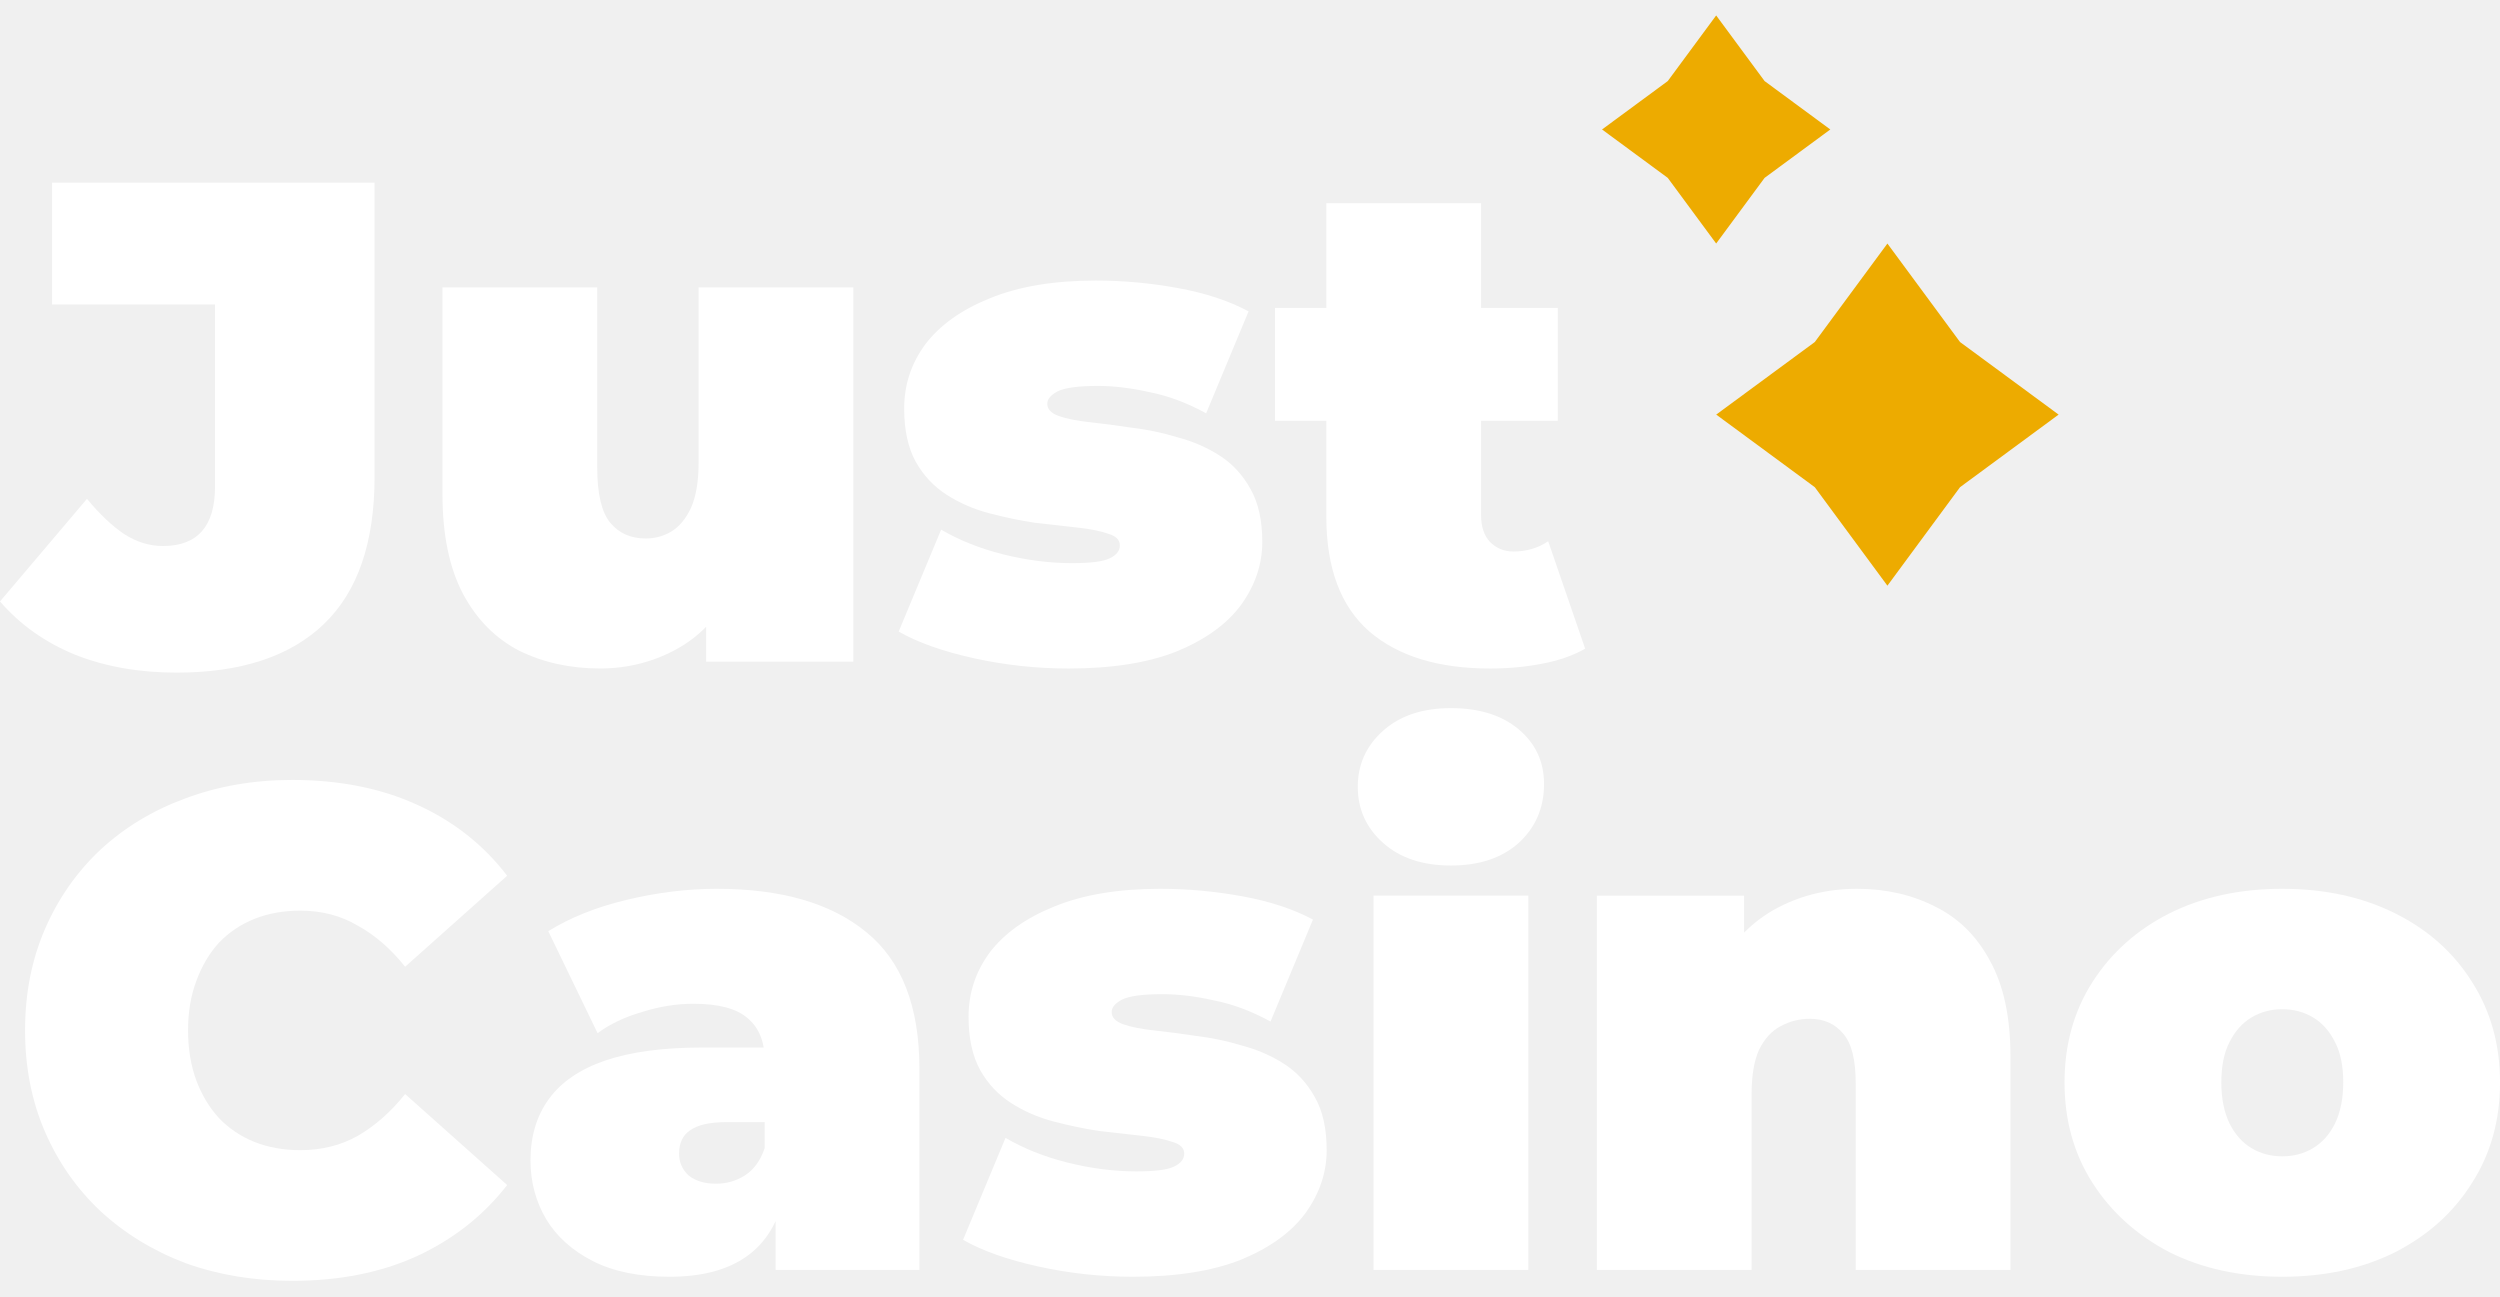
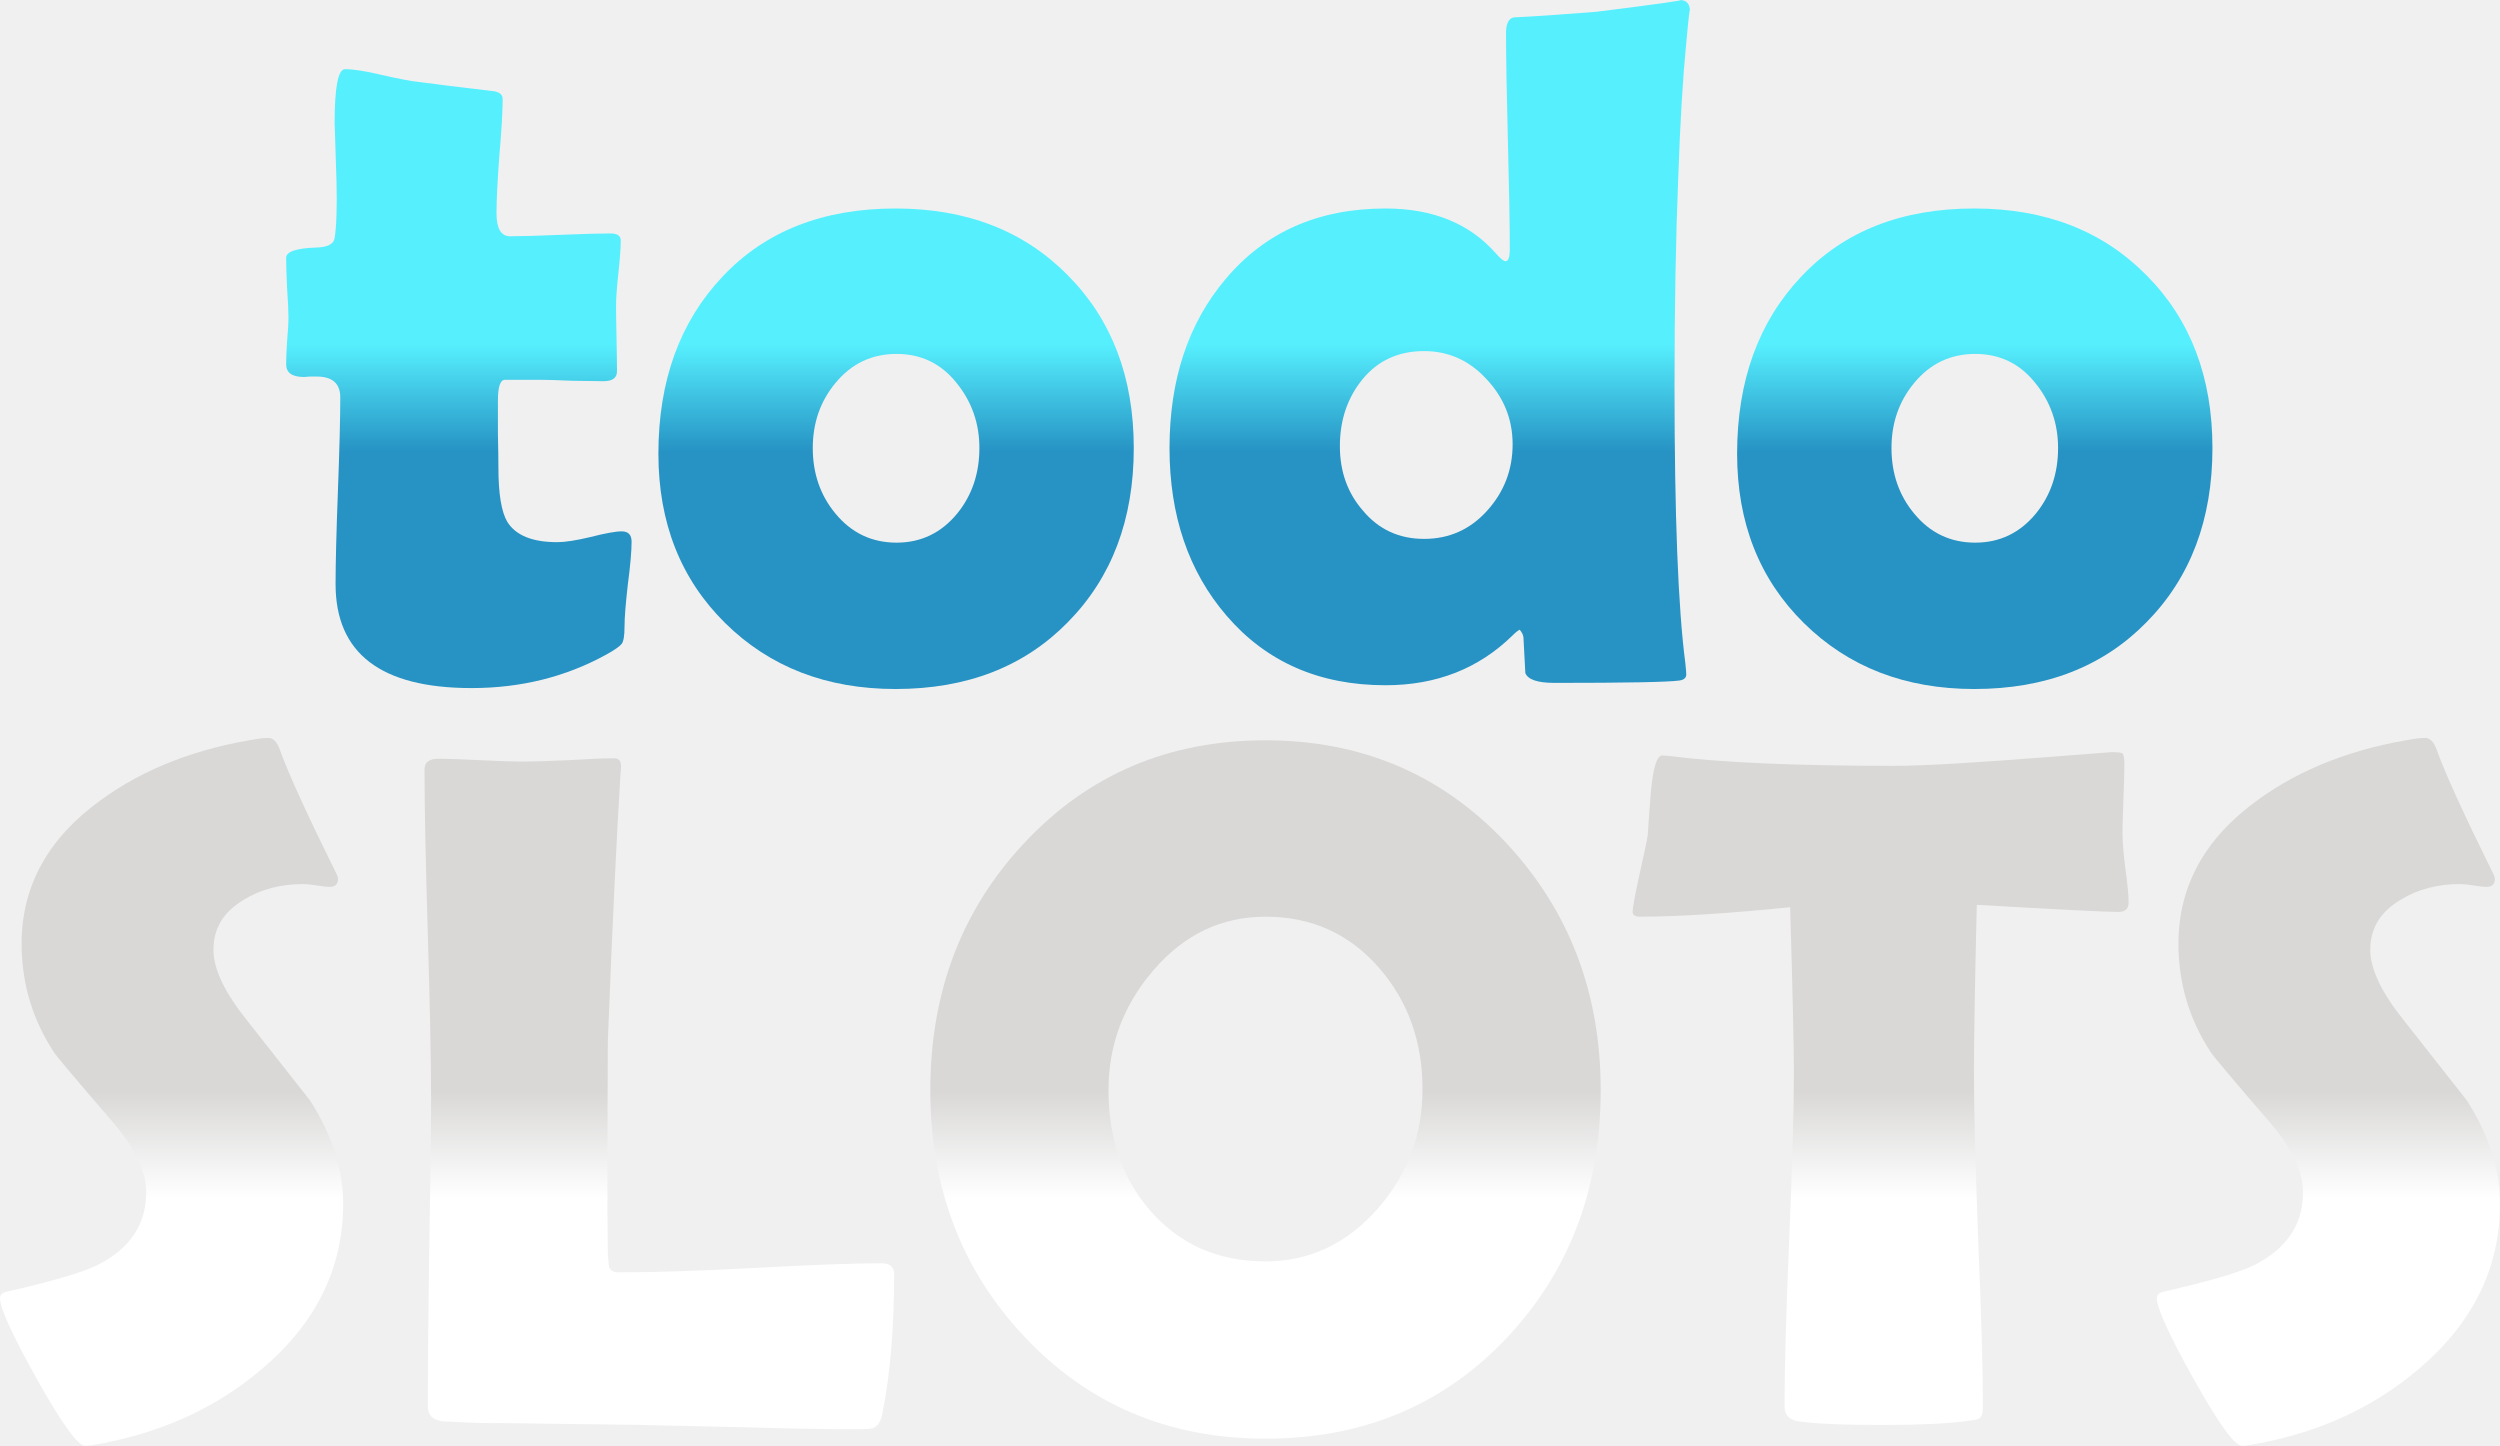
- <svg xmlns="http://www.w3.org/2000/svg" width="81" height="42" viewBox="0 0 81 42" fill="none">
-   <g id="logo">
-     <g id="Just">
-       <path id="Vector" d="M48.275 21.66C46.604 21.66 45.302 21.261 44.37 20.463C43.438 19.65 42.973 18.408 42.973 16.738V6.584H47.987V16.694C47.987 17.063 48.083 17.351 48.275 17.558C48.482 17.765 48.734 17.869 49.029 17.869C49.458 17.869 49.836 17.758 50.161 17.536L51.359 21.017C50.974 21.238 50.508 21.401 49.961 21.505C49.429 21.608 48.867 21.66 48.275 21.66ZM41.309 13.634V9.976H50.472V13.634H41.309Z" fill="white" />
-       <path id="Vector_2" d="M34.619 21.66C33.584 21.66 32.563 21.549 31.558 21.328C30.552 21.106 29.738 20.818 29.117 20.463L30.493 17.16C31.07 17.5 31.735 17.766 32.489 17.958C33.259 18.15 34.006 18.246 34.73 18.246C35.337 18.246 35.743 18.194 35.951 18.091C36.172 17.988 36.283 17.847 36.283 17.67C36.283 17.492 36.158 17.367 35.906 17.293C35.655 17.204 35.322 17.138 34.908 17.093C34.494 17.049 34.035 16.997 33.532 16.938C33.044 16.864 32.549 16.761 32.046 16.628C31.543 16.495 31.084 16.295 30.67 16.029C30.256 15.763 29.923 15.408 29.672 14.965C29.42 14.507 29.295 13.93 29.295 13.236C29.295 12.467 29.524 11.772 29.983 11.152C30.456 10.531 31.151 10.036 32.068 9.666C33 9.282 34.146 9.09 35.507 9.09C36.394 9.09 37.282 9.171 38.169 9.334C39.057 9.496 39.818 9.748 40.454 10.088L39.079 13.391C38.458 13.051 37.844 12.822 37.237 12.704C36.646 12.571 36.091 12.504 35.573 12.504C34.937 12.504 34.501 12.563 34.264 12.681C34.043 12.8 33.932 12.933 33.932 13.081C33.932 13.258 34.057 13.391 34.309 13.48C34.56 13.568 34.893 13.635 35.307 13.679C35.721 13.723 36.172 13.783 36.661 13.857C37.163 13.916 37.659 14.019 38.147 14.167C38.65 14.3 39.108 14.499 39.523 14.765C39.937 15.031 40.27 15.394 40.521 15.852C40.772 16.295 40.898 16.864 40.898 17.559C40.898 18.283 40.669 18.963 40.21 19.599C39.752 20.219 39.057 20.722 38.125 21.106C37.193 21.476 36.025 21.66 34.619 21.66Z" fill="white" />
-       <path id="Vector_3" d="M19.439 21.659C18.477 21.659 17.605 21.467 16.821 21.083C16.052 20.684 15.445 20.07 15.002 19.243C14.558 18.4 14.336 17.321 14.336 16.006V9.311H19.35V15.141C19.35 15.999 19.491 16.597 19.772 16.937C20.053 17.277 20.437 17.447 20.925 17.447C21.221 17.447 21.495 17.373 21.746 17.225C22.012 17.063 22.227 16.804 22.39 16.449C22.552 16.08 22.634 15.6 22.634 15.008V9.311H27.648V21.438H22.878V17.935L23.832 18.888C23.403 19.834 22.789 20.536 21.99 20.994C21.206 21.438 20.356 21.659 19.439 21.659Z" fill="white" />
-       <path id="Vector_4" d="M5.724 21.793C4.511 21.793 3.417 21.601 2.441 21.216C1.464 20.817 0.651 20.241 0 19.487L2.818 16.162C3.232 16.664 3.639 17.048 4.038 17.314C4.437 17.566 4.851 17.691 5.28 17.691C6.404 17.691 6.967 17.048 6.967 15.762V9.865H1.686V5.919H12.136V15.452C12.136 17.581 11.589 19.169 10.494 20.219C9.4 21.268 7.81 21.793 5.724 21.793Z" fill="white" />
-     </g>
-     <g id="Casino">
-       <path id="Vector_5" d="M73.946 41.367C72.57 41.367 71.35 41.101 70.285 40.569C69.235 40.022 68.407 39.276 67.8 38.33C67.194 37.384 66.891 36.298 66.891 35.071C66.891 33.844 67.194 32.758 67.8 31.812C68.407 30.866 69.235 30.127 70.285 29.595C71.35 29.063 72.57 28.797 73.946 28.797C75.321 28.797 76.542 29.063 77.607 29.595C78.672 30.127 79.5 30.866 80.091 31.812C80.698 32.758 81.001 33.844 81.001 35.071C81.001 36.298 80.698 37.384 80.091 38.33C79.5 39.276 78.672 40.022 77.607 40.569C76.542 41.101 75.321 41.367 73.946 41.367ZM73.946 37.465C74.316 37.465 74.648 37.377 74.944 37.199C75.24 37.022 75.477 36.756 75.654 36.401C75.832 36.032 75.921 35.588 75.921 35.071C75.921 34.539 75.832 34.103 75.654 33.763C75.477 33.408 75.24 33.142 74.944 32.965C74.648 32.788 74.316 32.699 73.946 32.699C73.576 32.699 73.243 32.788 72.948 32.965C72.652 33.142 72.415 33.408 72.237 33.763C72.06 34.103 71.971 34.539 71.971 35.071C71.971 35.588 72.06 36.032 72.237 36.401C72.415 36.756 72.652 37.022 72.948 37.199C73.243 37.377 73.576 37.465 73.946 37.465Z" fill="white" />
-       <path id="Vector_6" d="M60.169 28.797C61.101 28.797 61.944 28.989 62.698 29.373C63.453 29.743 64.044 30.327 64.473 31.125C64.917 31.923 65.139 32.958 65.139 34.229V41.146H60.125V35.093C60.125 34.339 59.992 33.807 59.725 33.497C59.459 33.172 59.097 33.009 58.638 33.009C58.298 33.009 57.98 33.09 57.684 33.253C57.403 33.401 57.174 33.652 56.996 34.007C56.834 34.362 56.752 34.842 56.752 35.448V41.146H51.738V29.019H56.508V32.566L55.554 31.546C56.028 30.63 56.664 29.942 57.462 29.484C58.276 29.026 59.178 28.797 60.169 28.797Z" fill="white" />
-       <path id="Vector_7" d="M44.502 41.145V29.018H49.517V41.145H44.502ZM47.01 28.043C46.093 28.043 45.36 27.799 44.813 27.311C44.266 26.823 43.992 26.217 43.992 25.493C43.992 24.769 44.266 24.163 44.813 23.675C45.36 23.187 46.093 22.943 47.01 22.943C47.927 22.943 48.659 23.172 49.206 23.631C49.753 24.089 50.027 24.68 50.027 25.404C50.027 26.173 49.753 26.808 49.206 27.311C48.659 27.799 47.927 28.043 47.01 28.043Z" fill="white" />
-       <path id="Vector_8" d="M36.705 41.367C35.67 41.367 34.649 41.257 33.644 41.035C32.638 40.813 31.824 40.525 31.203 40.17L32.579 36.867C33.156 37.207 33.821 37.473 34.575 37.665C35.345 37.857 36.092 37.953 36.816 37.953C37.423 37.953 37.83 37.901 38.036 37.798C38.258 37.694 38.369 37.554 38.369 37.377C38.369 37.199 38.244 37.074 37.992 37C37.741 36.911 37.408 36.845 36.994 36.8C36.58 36.756 36.121 36.704 35.618 36.645C35.13 36.571 34.635 36.468 34.132 36.335C33.629 36.202 33.17 36.002 32.756 35.736C32.342 35.47 32.009 35.115 31.758 34.672C31.506 34.214 31.381 33.637 31.381 32.943C31.381 32.174 31.61 31.48 32.068 30.859C32.542 30.238 33.237 29.743 34.154 29.373C35.086 28.989 36.232 28.797 37.593 28.797C38.48 28.797 39.368 28.878 40.255 29.041C41.143 29.203 41.904 29.455 42.54 29.794L41.165 33.098C40.544 32.758 39.93 32.529 39.323 32.411C38.732 32.278 38.177 32.211 37.659 32.211C37.023 32.211 36.587 32.27 36.35 32.389C36.129 32.507 36.018 32.64 36.018 32.788C36.018 32.965 36.143 33.098 36.395 33.187C36.646 33.275 36.979 33.342 37.393 33.386C37.807 33.431 38.258 33.49 38.746 33.563C39.249 33.623 39.745 33.726 40.233 33.874C40.736 34.007 41.194 34.206 41.608 34.472C42.023 34.739 42.355 35.101 42.607 35.559C42.858 36.002 42.984 36.571 42.984 37.266C42.984 37.99 42.755 38.67 42.296 39.306C41.838 39.926 41.143 40.429 40.211 40.813C39.279 41.183 38.111 41.367 36.705 41.367Z" fill="white" />
-       <path id="Vector_9" d="M25.13 41.146V38.995L24.775 38.419V34.339C24.775 33.748 24.59 33.297 24.221 32.987C23.866 32.677 23.281 32.522 22.468 32.522C21.921 32.522 21.366 32.61 20.804 32.788C20.242 32.95 19.761 33.179 19.362 33.475L17.764 30.171C18.474 29.728 19.325 29.388 20.316 29.152C21.307 28.915 22.276 28.797 23.222 28.797C25.308 28.797 26.92 29.262 28.059 30.194C29.212 31.125 29.789 32.603 29.789 34.628V41.146H25.13ZM21.691 41.367C20.7 41.367 19.872 41.197 19.206 40.858C18.541 40.518 18.038 40.067 17.698 39.505C17.358 38.929 17.188 38.293 17.188 37.599C17.188 36.815 17.387 36.15 17.787 35.603C18.186 35.056 18.792 34.642 19.606 34.362C20.434 34.081 21.477 33.94 22.734 33.94H25.263V36.357H23.533C23 36.357 22.608 36.446 22.357 36.623C22.12 36.786 22.002 37.037 22.002 37.377C22.002 37.658 22.105 37.894 22.312 38.086C22.534 38.264 22.83 38.352 23.2 38.352C23.54 38.352 23.851 38.264 24.132 38.086C24.428 37.894 24.642 37.599 24.775 37.199L25.419 38.685C25.226 39.586 24.82 40.259 24.198 40.702C23.577 41.146 22.741 41.367 21.691 41.367Z" fill="white" />
-       <path id="Vector_10" d="M9.465 41.499C8.223 41.499 7.069 41.307 6.004 40.923C4.954 40.524 4.037 39.962 3.253 39.238C2.484 38.514 1.885 37.656 1.456 36.666C1.027 35.676 0.812 34.582 0.812 33.385C0.812 32.188 1.027 31.094 1.456 30.104C1.885 29.113 2.484 28.256 3.253 27.532C4.037 26.808 4.954 26.253 6.004 25.869C7.069 25.47 8.223 25.27 9.465 25.27C10.989 25.27 12.335 25.537 13.503 26.069C14.686 26.601 15.663 27.369 16.432 28.374L13.126 31.323C12.667 30.747 12.157 30.303 11.595 29.993C11.048 29.668 10.427 29.505 9.731 29.505C9.184 29.505 8.689 29.594 8.245 29.771C7.801 29.948 7.417 30.207 7.091 30.547C6.781 30.887 6.537 31.301 6.359 31.789C6.182 32.261 6.093 32.794 6.093 33.385C6.093 33.976 6.182 34.516 6.359 35.003C6.537 35.476 6.781 35.883 7.091 36.223C7.417 36.563 7.801 36.821 8.245 36.999C8.689 37.176 9.184 37.265 9.731 37.265C10.427 37.265 11.048 37.109 11.595 36.799C12.157 36.474 12.667 36.023 13.126 35.447L16.432 38.395C15.663 39.386 14.686 40.154 13.503 40.701C12.335 41.233 10.989 41.499 9.465 41.499Z" fill="white" />
-     </g>
-     <path id="Star 4" d="M61.152 7.891L63.505 11.082L66.699 13.433L63.505 15.785L61.152 18.976L58.799 15.785L55.605 13.433L58.799 11.082L61.152 7.891Z" fill="#EDAB00" />
-     <path id="Star 5" d="M55.604 0.5L57.173 2.627L59.302 4.195L57.173 5.763L55.604 7.89L54.035 5.763L51.906 4.195L54.035 2.627L55.604 0.5Z" fill="#EDAB00" />
-   </g>
+ <svg xmlns="http://www.w3.org/2000/svg" width="83" height="48" viewBox="0 0 83 48" fill="none">
+   <path d="M20.969 17.984C20.969 18.297 20.927 18.771 20.844 19.406C20.771 20.042 20.734 20.51 20.734 20.812C20.734 21.104 20.703 21.292 20.641 21.375C20.578 21.458 20.406 21.578 20.125 21.734C18.781 22.474 17.292 22.844 15.656 22.844C12.646 22.844 11.141 21.693 11.141 19.391C11.141 18.703 11.167 17.672 11.219 16.297C11.271 14.912 11.297 13.875 11.297 13.188C11.297 12.729 11.031 12.5 10.5 12.5C10.458 12.5 10.391 12.5 10.297 12.5C10.203 12.51 10.135 12.516 10.094 12.516C9.698 12.516 9.5 12.375 9.5 12.094C9.5 11.927 9.51 11.672 9.531 11.328C9.562 10.984 9.578 10.729 9.578 10.562C9.578 10.344 9.562 10.01 9.531 9.562C9.51 9.115 9.5 8.781 9.5 8.562C9.5 8.354 9.833 8.24 10.5 8.219C10.875 8.208 11.078 8.104 11.109 7.906C11.172 7.51 11.193 6.885 11.172 6.031C11.13 4.688 11.109 4.047 11.109 4.109C11.109 2.901 11.224 2.297 11.453 2.297C11.734 2.297 12.135 2.359 12.656 2.484C13.25 2.62 13.662 2.698 13.891 2.719C14.422 2.792 15.224 2.891 16.297 3.016C16.557 3.036 16.688 3.125 16.688 3.281C16.688 3.698 16.651 4.328 16.578 5.172C16.516 6.016 16.484 6.651 16.484 7.078C16.484 7.589 16.635 7.844 16.938 7.844C17.302 7.844 17.854 7.828 18.594 7.797C19.333 7.766 19.891 7.75 20.266 7.75C20.495 7.75 20.609 7.828 20.609 7.984C20.609 8.224 20.583 8.583 20.531 9.062C20.479 9.542 20.453 9.901 20.453 10.141C20.453 10.391 20.458 10.755 20.469 11.234C20.479 11.713 20.484 12.078 20.484 12.328C20.484 12.547 20.333 12.656 20.031 12.656C19.823 12.656 19.474 12.651 18.984 12.641C18.495 12.62 18.146 12.609 17.938 12.609H16.766C16.609 12.609 16.531 12.838 16.531 13.297C16.531 13.547 16.531 13.917 16.531 14.406C16.542 14.906 16.547 15.276 16.547 15.516C16.547 16.391 16.646 16.995 16.844 17.328C17.125 17.776 17.677 18 18.5 18C18.76 18 19.13 17.943 19.609 17.828C20.099 17.703 20.443 17.641 20.641 17.641C20.859 17.641 20.969 17.755 20.969 17.984Z" fill="url(#paint0_linear_651_9366)" />
+   <path d="M37.641 14.875C37.641 17.25 36.911 19.177 35.453 20.656C34.005 22.135 32.099 22.875 29.734 22.875C27.443 22.875 25.557 22.146 24.078 20.688C22.599 19.229 21.859 17.354 21.859 15.062C21.859 12.646 22.568 10.688 23.984 9.188C25.401 7.677 27.318 6.922 29.734 6.922C32.089 6.922 33.995 7.661 35.453 9.141C36.911 10.609 37.641 12.521 37.641 14.875ZM32.516 14.875C32.516 14.052 32.26 13.328 31.75 12.703C31.24 12.068 30.578 11.75 29.766 11.75C28.943 11.75 28.266 12.073 27.734 12.719C27.234 13.323 26.984 14.042 26.984 14.875C26.984 15.719 27.234 16.443 27.734 17.047C28.266 17.693 28.943 18.016 29.766 18.016C30.578 18.016 31.25 17.693 31.781 17.047C32.271 16.443 32.516 15.719 32.516 14.875Z" fill="url(#paint1_linear_651_9366)" />
+   <path d="M56.109 0.391C56.109 0.161 56.068 0.505 55.984 1.422C55.87 2.578 55.781 4.057 55.719 5.859C55.635 7.901 55.594 10.224 55.594 12.828C55.594 17.13 55.714 20.193 55.953 22.016C55.974 22.213 55.984 22.338 55.984 22.391C55.984 22.505 55.906 22.573 55.75 22.594C55.375 22.646 53.995 22.672 51.609 22.672C51.047 22.672 50.724 22.562 50.641 22.344C50.62 21.948 50.599 21.552 50.578 21.156C50.568 21.073 50.526 20.99 50.453 20.906C50.391 20.938 50.312 21 50.219 21.094C49.094 22.198 47.688 22.75 46 22.75C43.802 22.75 42.042 21.979 40.719 20.438C39.458 18.969 38.828 17.115 38.828 14.875C38.828 12.604 39.448 10.734 40.688 9.266C42 7.703 43.771 6.922 46 6.922C47.573 6.922 48.797 7.422 49.672 8.422C49.818 8.589 49.922 8.672 49.984 8.672C50.078 8.672 50.125 8.536 50.125 8.266C50.125 7.464 50.104 6.266 50.062 4.672C50.021 3.078 50 1.885 50 1.094C50 0.792 50.083 0.62 50.25 0.578C50.917 0.547 51.833 0.484 53 0.391C55.083 0.13 56.005 0 55.766 0C55.995 0 56.109 0.13 56.109 0.391ZM50.219 14.75C50.219 13.927 49.932 13.208 49.359 12.594C48.786 11.969 48.094 11.656 47.281 11.656C46.427 11.656 45.745 11.969 45.234 12.594C44.734 13.208 44.484 13.948 44.484 14.812C44.484 15.656 44.74 16.37 45.25 16.953C45.771 17.578 46.448 17.891 47.281 17.891C48.115 17.891 48.812 17.578 49.375 16.953C49.938 16.328 50.219 15.594 50.219 14.75Z" fill="url(#paint2_linear_651_9366)" />
+   <path d="M73.453 14.875C73.453 17.25 72.724 19.177 71.266 20.656C69.818 22.135 67.912 22.875 65.547 22.875C63.255 22.875 61.37 22.146 59.891 20.688C58.411 19.229 57.672 17.354 57.672 15.062C57.672 12.646 58.38 10.688 59.797 9.188C61.214 7.677 63.13 6.922 65.547 6.922C67.901 6.922 69.807 7.661 71.266 9.141C72.724 10.609 73.453 12.521 73.453 14.875ZM68.328 14.875C68.328 14.052 68.073 13.328 67.562 12.703C67.052 12.068 66.391 11.75 65.578 11.75C64.755 11.75 64.078 12.073 63.547 12.719C63.047 13.323 62.797 14.042 62.797 14.875C62.797 15.719 63.047 16.443 63.547 17.047C64.078 17.693 64.755 18.016 65.578 18.016C66.391 18.016 67.062 17.693 67.594 17.047C68.083 16.443 68.328 15.719 68.328 14.875Z" fill="url(#paint3_linear_651_9366)" />
+   <path d="M11.393 39.963C11.393 42.087 10.504 43.908 8.725 45.425C7.164 46.765 5.265 47.618 3.028 47.984C2.945 47.995 2.877 48 2.825 48C2.586 48 2.055 47.267 1.233 45.802C0.411 44.327 0 43.427 0 43.102C0 42.987 0.078 42.914 0.234 42.882C1.743 42.537 2.742 42.244 3.231 42.003C4.313 41.459 4.854 40.653 4.854 39.586C4.854 38.906 4.5 38.147 3.793 37.31C2.565 35.886 1.899 35.096 1.795 34.939C1.077 33.851 0.718 32.647 0.718 31.329C0.718 29.413 1.597 27.823 3.356 26.556C4.791 25.51 6.555 24.83 8.646 24.516C8.761 24.505 8.849 24.5 8.912 24.5C9.068 24.5 9.193 24.626 9.286 24.877C9.557 25.641 10.186 27.022 11.175 29.021C11.206 29.084 11.222 29.136 11.222 29.178C11.222 29.356 11.128 29.445 10.941 29.445C10.857 29.445 10.717 29.429 10.519 29.398C10.322 29.366 10.171 29.351 10.067 29.351C9.318 29.351 8.662 29.523 8.1 29.869C7.424 30.266 7.086 30.821 7.086 31.533C7.086 32.171 7.46 32.956 8.209 33.887C9.531 35.562 10.223 36.441 10.285 36.525C11.024 37.676 11.393 38.822 11.393 39.963Z" fill="url(#paint4_linear_651_9366)" />
+   <path d="M28.327 47.451C27.433 47.451 26.267 47.43 24.831 47.388C22.958 47.346 21.793 47.32 21.335 47.309L16.669 47.246C16.201 47.257 15.529 47.236 14.655 47.184C14.354 47.131 14.203 46.969 14.203 46.697C14.203 45.556 14.218 43.85 14.249 41.58C14.291 39.298 14.312 37.587 14.312 36.446C14.312 35.232 14.275 33.416 14.203 30.999C14.13 28.571 14.094 26.75 14.094 25.536C14.094 25.306 14.249 25.191 14.562 25.191C14.874 25.191 15.337 25.206 15.951 25.238C16.575 25.269 17.038 25.285 17.34 25.285C17.683 25.285 18.193 25.269 18.869 25.238C19.546 25.196 20.055 25.175 20.399 25.175C20.555 25.175 20.628 25.274 20.617 25.473L20.602 25.677C20.477 27.645 20.336 30.601 20.18 34.547L20.165 38.691C20.165 40.031 20.17 41.009 20.18 41.627C20.191 41.752 20.201 41.878 20.212 42.003C20.222 42.129 20.3 42.207 20.446 42.239C20.456 42.239 20.591 42.239 20.851 42.239C21.788 42.239 23.187 42.192 25.05 42.097C26.923 41.993 28.327 41.941 29.264 41.941C29.545 41.941 29.685 42.061 29.685 42.302C29.685 44.091 29.555 45.635 29.295 46.932C29.243 47.205 29.134 47.367 28.967 47.419C28.915 47.44 28.702 47.451 28.327 47.451Z" fill="url(#paint5_linear_651_9366)" />
+   <path d="M53.143 36.195C53.143 39.46 52.108 42.197 50.037 44.405C47.925 46.645 45.251 47.764 42.015 47.764C38.8 47.764 36.131 46.634 34.008 44.374C31.927 42.166 30.887 39.439 30.887 36.195C30.887 32.94 31.927 30.204 34.008 27.985C36.131 25.714 38.8 24.578 42.015 24.578C45.209 24.578 47.873 25.714 50.006 27.985C52.097 30.225 53.143 32.961 53.143 36.195ZM47.228 36.164C47.228 34.594 46.755 33.26 45.808 32.161C44.819 31.009 43.555 30.434 42.015 30.434C40.548 30.434 39.305 31.03 38.285 32.223C37.296 33.375 36.802 34.699 36.802 36.195C36.802 37.796 37.265 39.131 38.191 40.198C39.169 41.318 40.444 41.878 42.015 41.878C43.482 41.878 44.731 41.286 45.761 40.104C46.739 38.974 47.228 37.66 47.228 36.164Z" fill="url(#paint6_linear_651_9366)" />
+   <path d="M70.67 29.963C70.67 30.172 70.556 30.277 70.327 30.277C69.931 30.277 68.365 30.198 65.629 30.041C65.567 32.689 65.535 34.536 65.535 35.583C65.535 36.818 65.582 38.675 65.676 41.156C65.78 43.636 65.832 45.493 65.832 46.728C65.832 46.927 65.785 47.053 65.691 47.105C65.66 47.126 65.514 47.152 65.254 47.184C64.63 47.267 63.715 47.309 62.508 47.309C61.165 47.309 60.224 47.267 59.683 47.184C59.391 47.131 59.246 46.969 59.246 46.697C59.246 45.462 59.298 43.61 59.402 41.14C59.506 38.67 59.558 36.818 59.558 35.583C59.558 34.767 59.516 32.946 59.433 30.12C57.352 30.329 55.692 30.434 54.454 30.434C54.288 30.434 54.204 30.381 54.204 30.277C54.204 30.141 54.277 29.738 54.423 29.068C54.589 28.336 54.683 27.891 54.704 27.734C54.735 27.242 54.772 26.75 54.813 26.258C54.886 25.473 55.011 25.081 55.188 25.081C55.209 25.081 55.281 25.086 55.406 25.096C57.092 25.316 59.584 25.426 62.882 25.426C63.819 25.426 65.546 25.327 68.064 25.128C69.416 25.023 70.098 24.971 70.108 24.971C70.316 24.971 70.436 24.987 70.467 25.018C70.499 25.039 70.519 25.138 70.53 25.316C70.53 25.599 70.519 25.991 70.499 26.494C70.478 27.048 70.467 27.441 70.467 27.671C70.467 27.933 70.499 28.32 70.561 28.833C70.634 29.335 70.67 29.712 70.67 29.963Z" fill="url(#paint7_linear_651_9366)" />
+   <path d="M83 39.963C83 42.087 82.11 43.908 80.331 45.425C78.77 46.765 76.871 47.618 74.634 47.984C74.551 47.995 74.484 48 74.431 48C74.192 48 73.662 47.267 72.84 45.802C72.018 44.327 71.607 43.427 71.607 43.102C71.607 42.987 71.685 42.914 71.841 42.882C73.349 42.537 74.348 42.244 74.837 42.003C75.919 41.459 76.46 40.653 76.46 39.586C76.46 38.906 76.107 38.147 75.399 37.31C74.171 35.886 73.505 35.096 73.401 34.939C72.683 33.851 72.325 32.647 72.325 31.329C72.325 29.413 73.204 27.823 74.962 26.556C76.398 25.51 78.162 24.83 80.253 24.516C80.368 24.505 80.456 24.5 80.518 24.5C80.674 24.5 80.799 24.626 80.893 24.877C81.163 25.641 81.793 27.022 82.781 29.021C82.813 29.084 82.828 29.136 82.828 29.178C82.828 29.356 82.735 29.445 82.547 29.445C82.464 29.445 82.324 29.429 82.126 29.398C81.928 29.366 81.777 29.351 81.673 29.351C80.924 29.351 80.269 29.523 79.707 29.869C79.031 30.266 78.692 30.821 78.692 31.533C78.692 32.171 79.067 32.956 79.816 33.887C81.138 35.562 81.829 36.441 81.892 36.525C82.631 37.676 83 38.822 83 39.963Z" fill="url(#paint8_linear_651_9366)" />
+   <defs>
+     <linearGradient id="paint0_linear_651_9366" x1="41.477" y1="0" x2="41.477" y2="22.875" gradientUnits="userSpaceOnUse">
+       <stop offset="0.5" stop-color="#56EFFE" />
+       <stop offset="0.655" stop-color="#2693C4" />
+     </linearGradient>
+     <linearGradient id="paint1_linear_651_9366" x1="41.477" y1="0" x2="41.477" y2="22.875" gradientUnits="userSpaceOnUse">
+       <stop offset="0.5" stop-color="#56EFFE" />
+       <stop offset="0.655" stop-color="#2693C4" />
+     </linearGradient>
+     <linearGradient id="paint2_linear_651_9366" x1="41.477" y1="0" x2="41.477" y2="22.875" gradientUnits="userSpaceOnUse">
+       <stop offset="0.5" stop-color="#56EFFE" />
+       <stop offset="0.655" stop-color="#2693C4" />
+     </linearGradient>
+     <linearGradient id="paint3_linear_651_9366" x1="41.477" y1="0" x2="41.477" y2="22.875" gradientUnits="userSpaceOnUse">
+       <stop offset="0.5" stop-color="#56EFFE" />
+       <stop offset="0.655" stop-color="#2693C4" />
+     </linearGradient>
+     <linearGradient id="paint4_linear_651_9366" x1="41.5" y1="24.5" x2="41.5" y2="48" gradientUnits="userSpaceOnUse">
+       <stop offset="0.5" stop-color="#D9D8D7" />
+       <stop offset="0.65" stop-color="white" />
+     </linearGradient>
+     <linearGradient id="paint5_linear_651_9366" x1="41.5" y1="24.5" x2="41.5" y2="48" gradientUnits="userSpaceOnUse">
+       <stop offset="0.5" stop-color="#D9D8D7" />
+       <stop offset="0.65" stop-color="white" />
+     </linearGradient>
+     <linearGradient id="paint6_linear_651_9366" x1="41.5" y1="24.5" x2="41.5" y2="48" gradientUnits="userSpaceOnUse">
+       <stop offset="0.5" stop-color="#D9D8D7" />
+       <stop offset="0.65" stop-color="white" />
+     </linearGradient>
+     <linearGradient id="paint7_linear_651_9366" x1="41.5" y1="24.5" x2="41.5" y2="48" gradientUnits="userSpaceOnUse">
+       <stop offset="0.5" stop-color="#D9D8D7" />
+       <stop offset="0.65" stop-color="white" />
+     </linearGradient>
+     <linearGradient id="paint8_linear_651_9366" x1="41.5" y1="24.5" x2="41.5" y2="48" gradientUnits="userSpaceOnUse">
+       <stop offset="0.5" stop-color="#D9D8D7" />
+       <stop offset="0.65" stop-color="white" />
+     </linearGradient>
+   </defs>
</svg>
